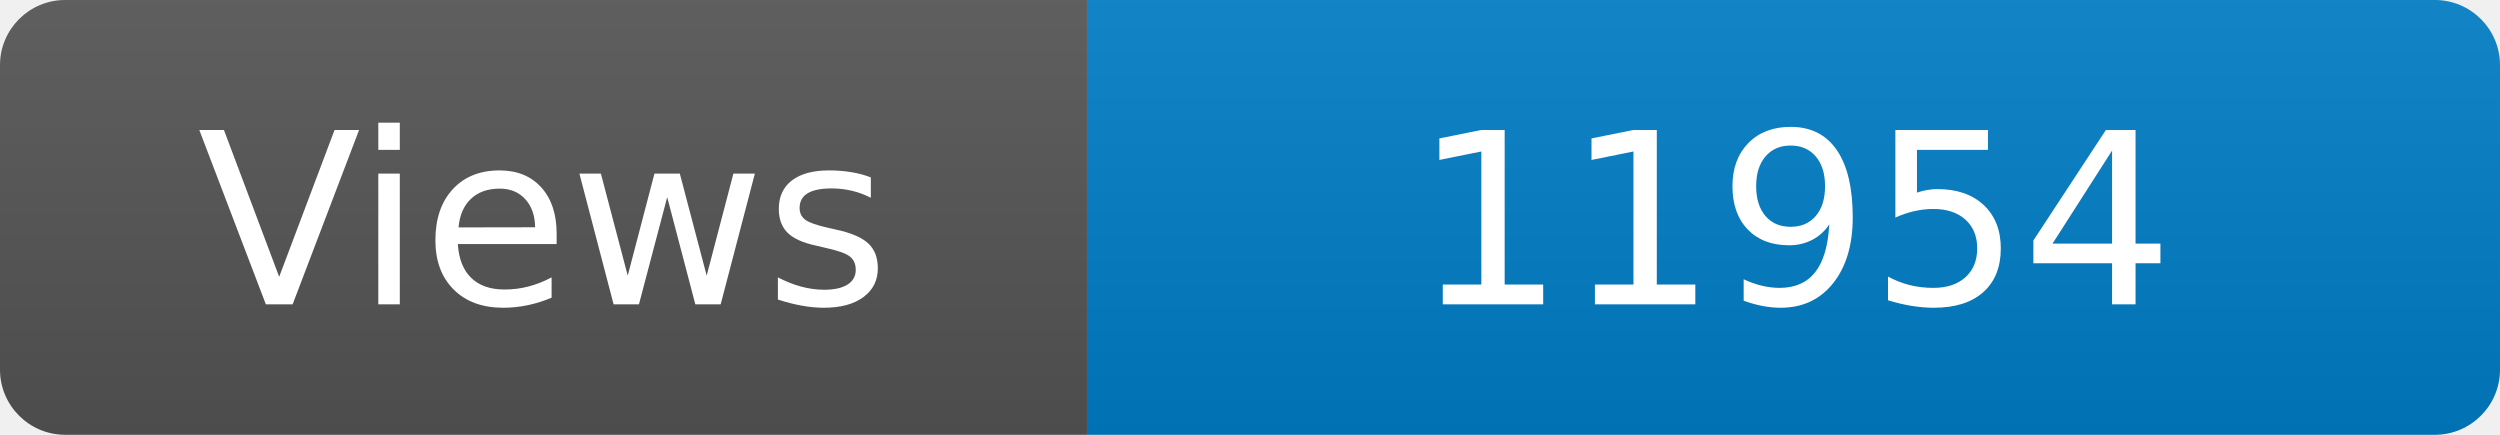
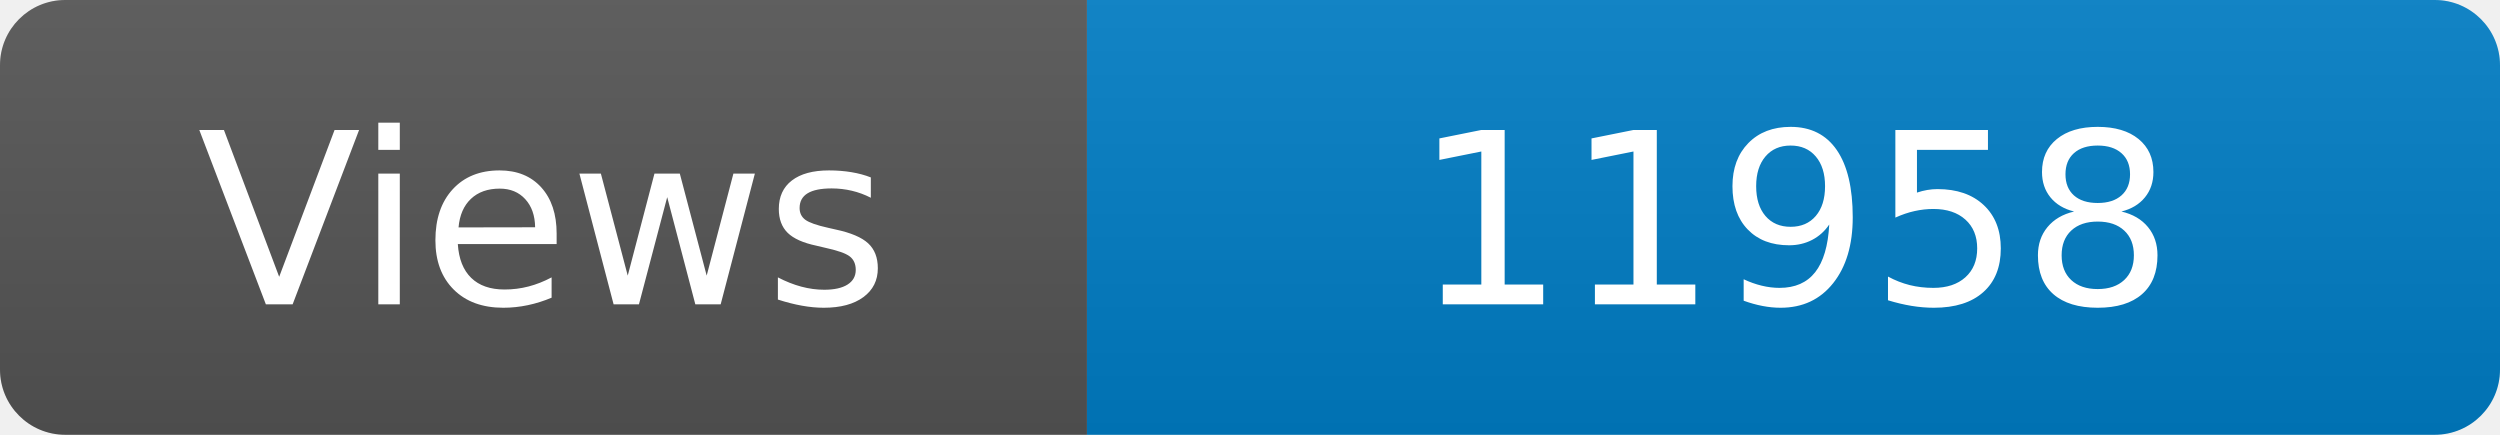
<svg xmlns="http://www.w3.org/2000/svg" width="115" height="20" role="img" aria-label="Maintained?: yes">
  <linearGradient id="s" x2="0" y2="100%">
    <stop offset="0" stop-color="#bbb" stop-opacity=".1" />
    <stop offset="1" stop-opacity=".1" />
  </linearGradient>
  <clipPath id="r">
    <rect width="115" height="20" rx="3" fill="#fff" />
  </clipPath>
  <g clip-path="url(#r)">
    <rect width="50" height="20" fill="#555" />
    <rect x="50" width="160" height="20" fill="#007ec6" />
    <rect width="115" height="20" fill="url(#s)" />
  </g>
  <g fill="#fff" text-anchor="middle" font-family="Verdana,Geneva,DejaVu Sans,sans-serif" font-size="110">
    <text x="250" y="140" transform="scale(.1)" fill="#fff">Views</text>
-     <text x="825" y="140" transform="scale(.1)" fill="#fff">11954</text>
+     <text x="825" y="140" transform="scale(.1)" fill="#fff">11958</text>
  </g>
</svg>
